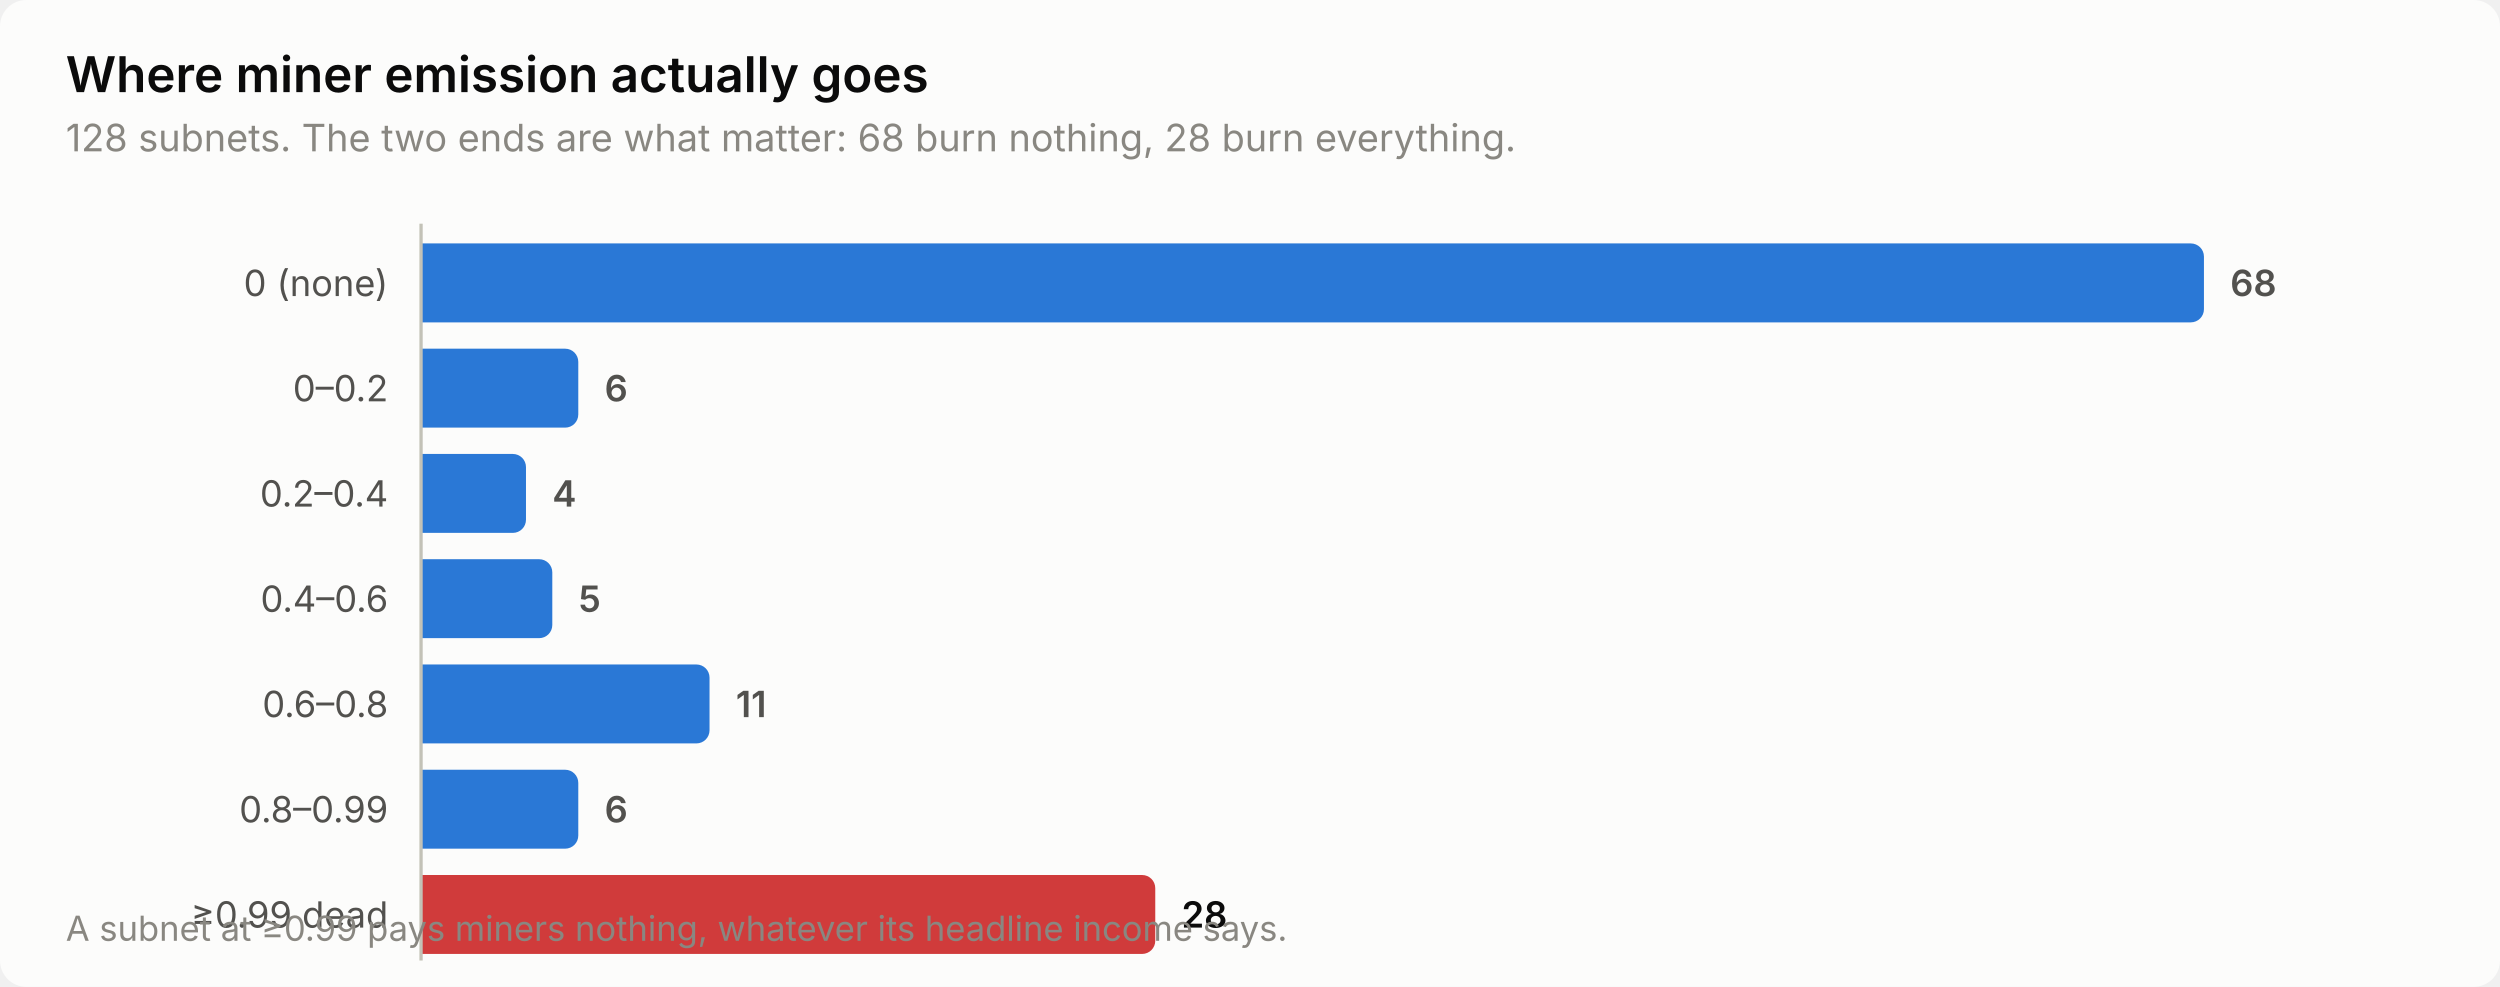
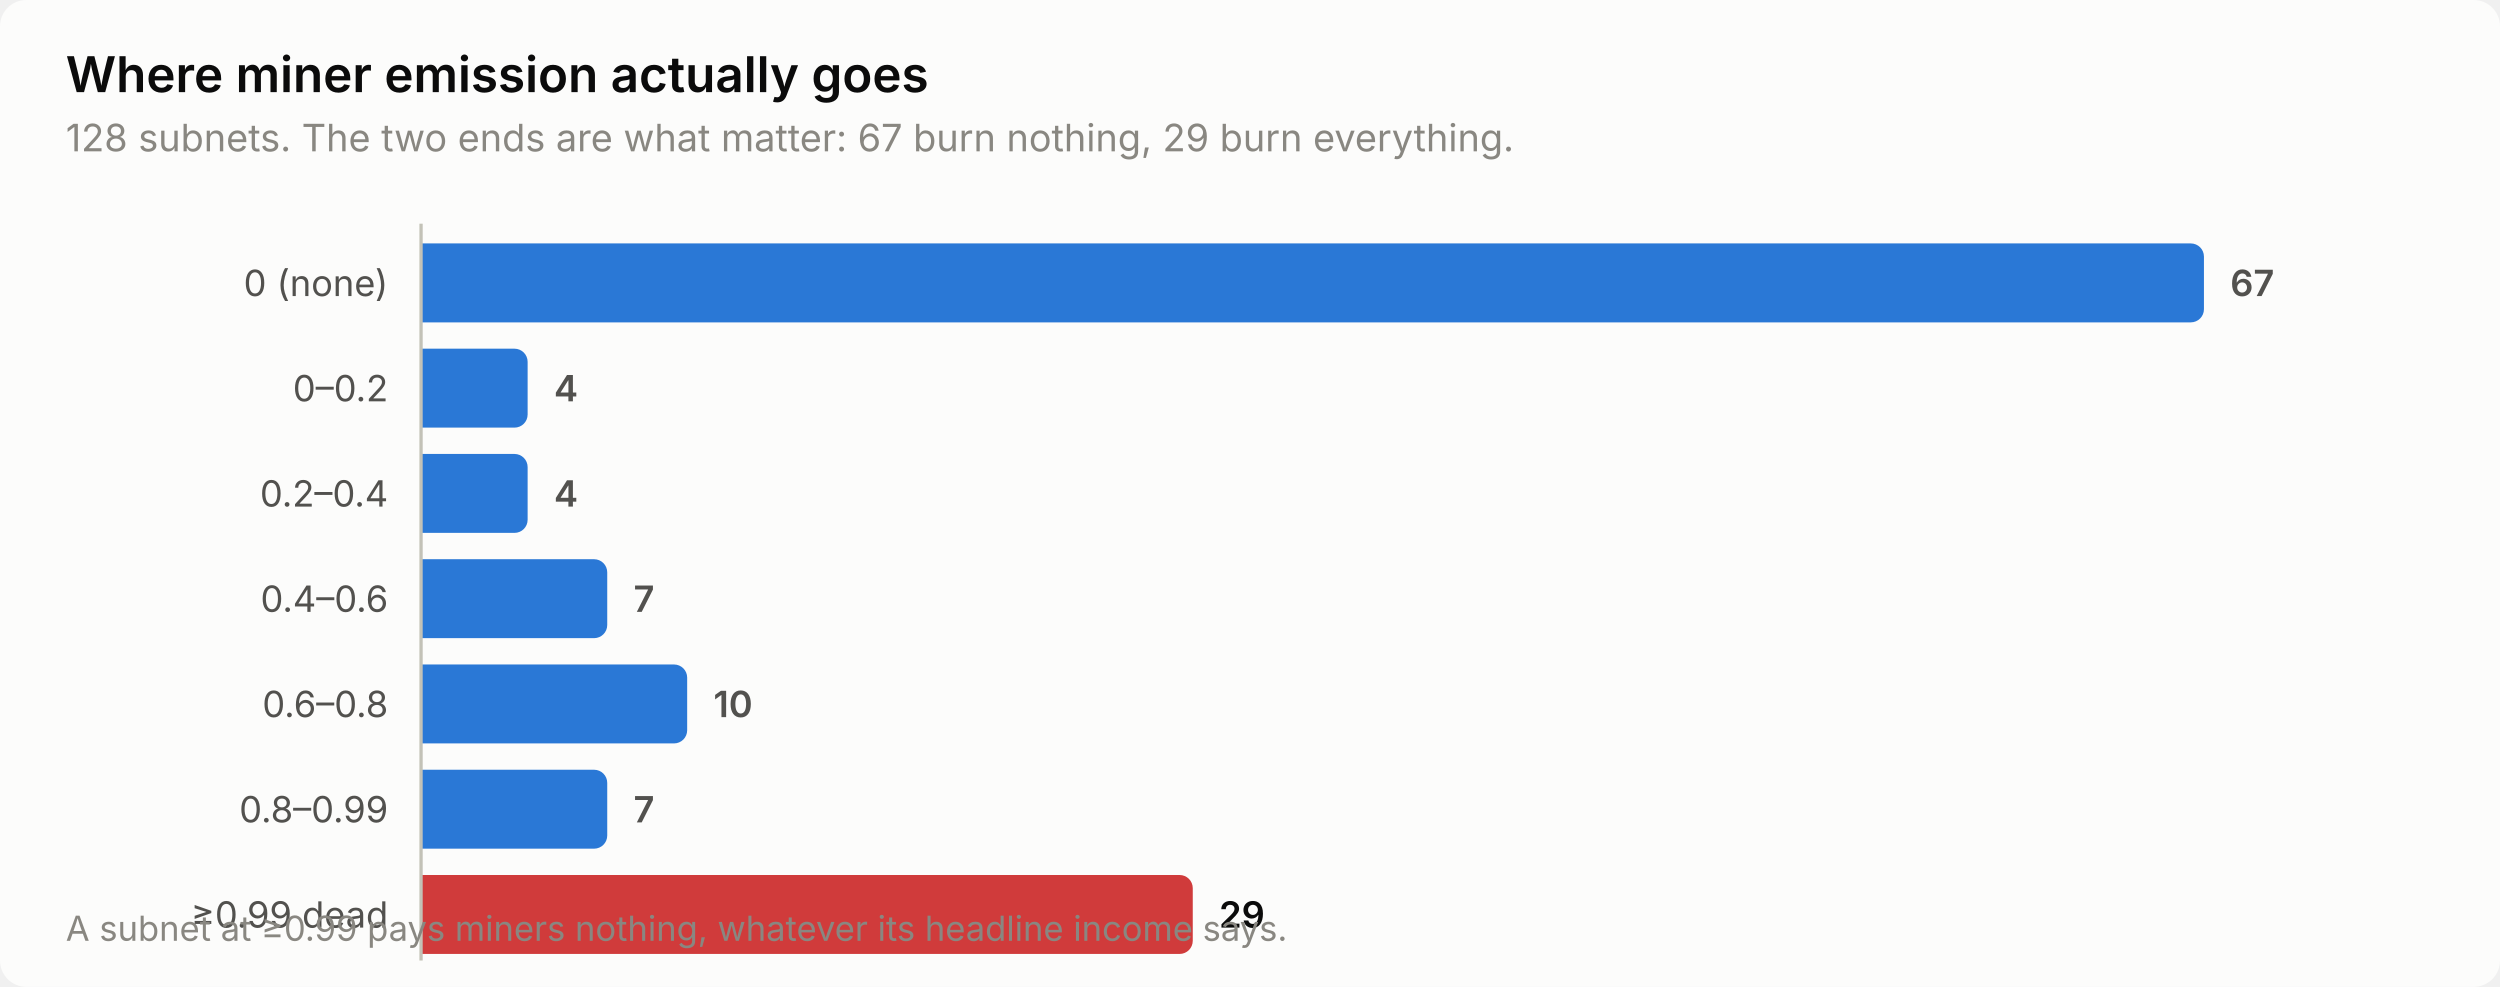
<svg xmlns="http://www.w3.org/2000/svg" width="760" height="300" viewBox="0 0 760 300" role="img" aria-label="Where miner emission actually goes">
  <style>
    text { font-family: system-ui, -apple-system, 'Segoe UI', sans-serif; }
    .t-title { font-size: 15px; font-weight: 600; }
    .t-sub { font-size: 11.5px; }
    .t-lab { font-size: 11px; }
    .t-val { font-size: 11px; font-weight: 600; font-variant-numeric: tabular-nums; }
    .t-tick { font-size: 10.5px; font-variant-numeric: tabular-nums; }

    .surface { fill: #fcfcfb; }
    .ink { fill: #0b0b0b; }
    .ink2 { fill: #52514e; }
    .muted { fill: #898781; }
    .grid { stroke: #e1e0d9; }
    .axis { stroke: #c3c2b7; }
    .accent { fill: #2a78d6; }
    .critical { fill: #d03b3b; }
    .deemph { fill: #d8d7d0; }

    @media (prefers-color-scheme: dark) {
      .surface { fill: #1a1a19; }
      .ink { fill: #ffffff; }
      .ink2 { fill: #c3c2b7; }
      .muted { fill: #898781; }
      .grid { stroke: #2c2c2a; }
      .axis { stroke: #383835; }
      .accent { fill: #3987e5; }
      .deemph { fill: #3a3a37; }
    }
</style>
  <rect class="surface" width="760" height="300" rx="8" />
  <text class="ink t-title" x="20" y="28">Where miner emission actually goes</text>
-   <text class="muted t-sub" x="20" y="46">128 subnets. The two ends are what matter: 68 burn nothing, 28 burn everything.</text>
+   <text class="muted t-sub" x="20" y="46">128 subnets. The two ends are what matter: 67 burn nothing, 29 burn everything.</text>
  <text class="ink2 t-lab" x="118" y="90" text-anchor="end">0 (none)</text>
  <path class="accent" d="M128.0,74.0 H666.0 a4.0,4.0 0 0 1 4.0,4.0 V94.0 a4.0,4.0 0 0 1 -4.0,4.0 H128.0 Z" />
-   <text class="ink2 t-val" x="678.0" y="90">68</text>
+   <text class="ink2 t-val" x="678.0" y="90">67</text>
  <text class="ink2 t-lab" x="118" y="122" text-anchor="end">0–0.2</text>
-   <path class="accent" d="M128.0,106.0 H171.8 a4.0,4.0 0 0 1 4.0,4.0 V126.0 a4.0,4.0 0 0 1 -4.0,4.0 H128.0 Z" />
-   <text class="ink2 t-val" x="183.8" y="122">6</text>
+   <path class="accent" d="M128.0,106.0 H156.4 a4.0,4.0 0 0 1 4.0,4.0 V126.0 a4.0,4.0 0 0 1 -4.0,4.0 H128.0 Z" />
+   <text class="ink2 t-val" x="168.4" y="122">4</text>
  <text class="ink2 t-lab" x="118" y="154" text-anchor="end">0.2–0.4</text>
-   <path class="accent" d="M128.0,138.0 H155.9 a4.0,4.0 0 0 1 4.0,4.0 V158.0 a4.0,4.0 0 0 1 -4.0,4.0 H128.0 Z" />
-   <text class="ink2 t-val" x="167.9" y="154">4</text>
+   <path class="accent" d="M128.0,138.0 H156.4 a4.0,4.0 0 0 1 4.0,4.0 V158.0 a4.0,4.0 0 0 1 -4.0,4.0 H128.0 Z" />
+   <text class="ink2 t-val" x="168.4" y="154">4</text>
  <text class="ink2 t-lab" x="118" y="186" text-anchor="end">0.4–0.6</text>
-   <path class="accent" d="M128.0,170.0 H163.9 a4.0,4.0 0 0 1 4.0,4.0 V190.0 a4.0,4.0 0 0 1 -4.0,4.0 H128.0 Z" />
-   <text class="ink2 t-val" x="175.9" y="186">5</text>
+   <path class="accent" d="M128.0,170.0 H180.6 a4.0,4.0 0 0 1 4.0,4.0 V190.0 a4.0,4.0 0 0 1 -4.0,4.0 H128.0 Z" />
+   <text class="ink2 t-val" x="192.6" y="186">7</text>
  <text class="ink2 t-lab" x="118" y="218" text-anchor="end">0.6–0.8</text>
-   <path class="accent" d="M128.0,202.0 H211.7 a4.0,4.0 0 0 1 4.0,4.0 V222.0 a4.0,4.0 0 0 1 -4.0,4.0 H128.0 Z" />
-   <text class="ink2 t-val" x="223.7" y="218">11</text>
+   <path class="accent" d="M128.0,202.0 H204.9 a4.0,4.0 0 0 1 4.0,4.0 V222.0 a4.0,4.0 0 0 1 -4.0,4.0 H128.0 Z" />
+   <text class="ink2 t-val" x="216.9" y="218">10</text>
  <text class="ink2 t-lab" x="118" y="250" text-anchor="end">0.8–0.99</text>
-   <path class="accent" d="M128.0,234.0 H171.8 a4.0,4.0 0 0 1 4.0,4.0 V254.0 a4.0,4.0 0 0 1 -4.0,4.0 H128.0 Z" />
-   <text class="ink2 t-val" x="183.8" y="250">6</text>
+   <path class="accent" d="M128.0,234.0 H180.6 a4.0,4.0 0 0 1 4.0,4.0 V254.0 a4.0,4.0 0 0 1 -4.0,4.0 H128.0 Z" />
+   <text class="ink2 t-val" x="192.6" y="250">7</text>
  <text class="ink2 t-lab" x="118" y="282" text-anchor="end">≥0.99 dead</text>
-   <path class="critical" d="M128.0,266.0 H347.2 a4.0,4.0 0 0 1 4.0,4.0 V286.0 a4.0,4.0 0 0 1 -4.0,4.0 H128.0 Z" />
-   <text class="ink t-val" x="359.2" y="282">28</text>
+   <path class="critical" d="M128.0,266.0 H358.6 a4.0,4.0 0 0 1 4.0,4.0 V286.0 a4.0,4.0 0 0 1 -4.0,4.0 H128.0 Z" />
+   <text class="ink t-val" x="370.6" y="282">29</text>
  <line class="axis" x1="128" y1="68" x2="128" y2="292" stroke-width="1" />
  <text class="muted t-tick" x="20" y="286">A subnet at ≥0.99 pays miners nothing, whatever its headline income says.</text>
</svg>
